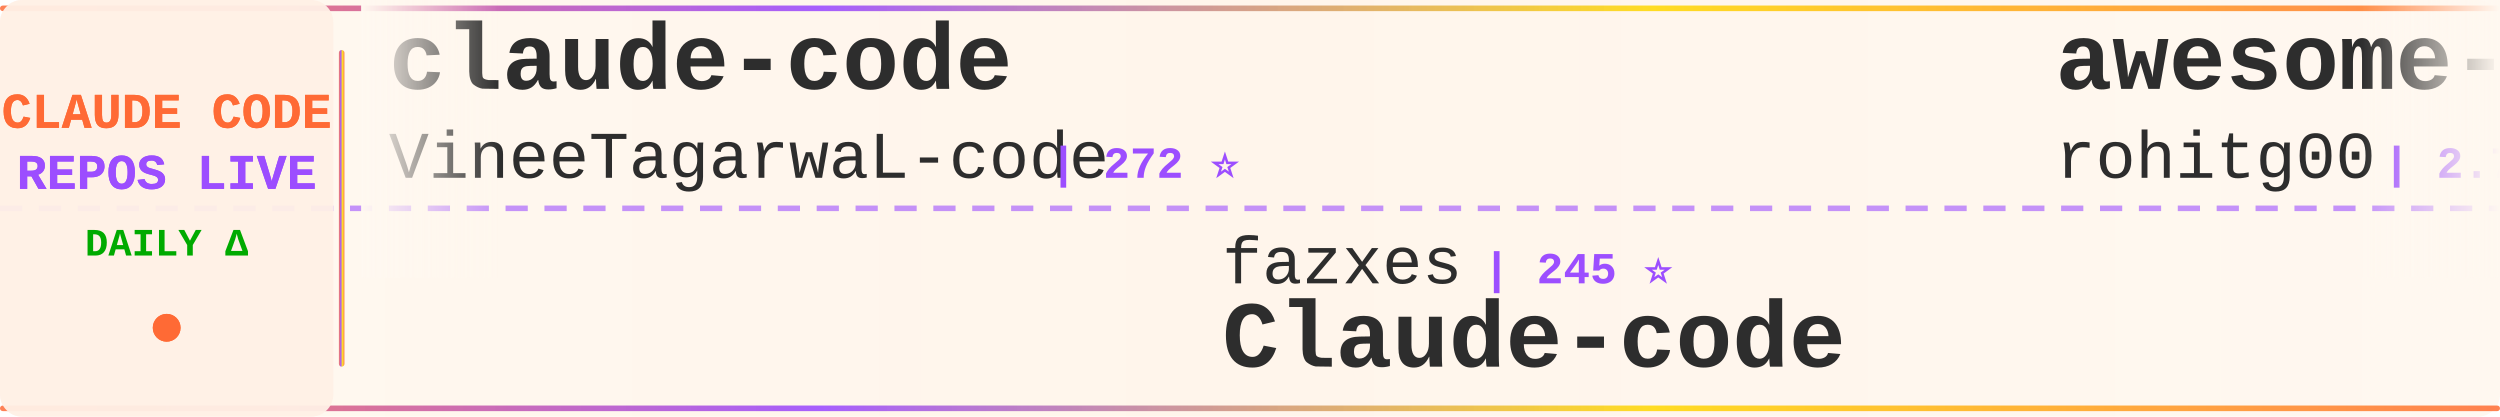
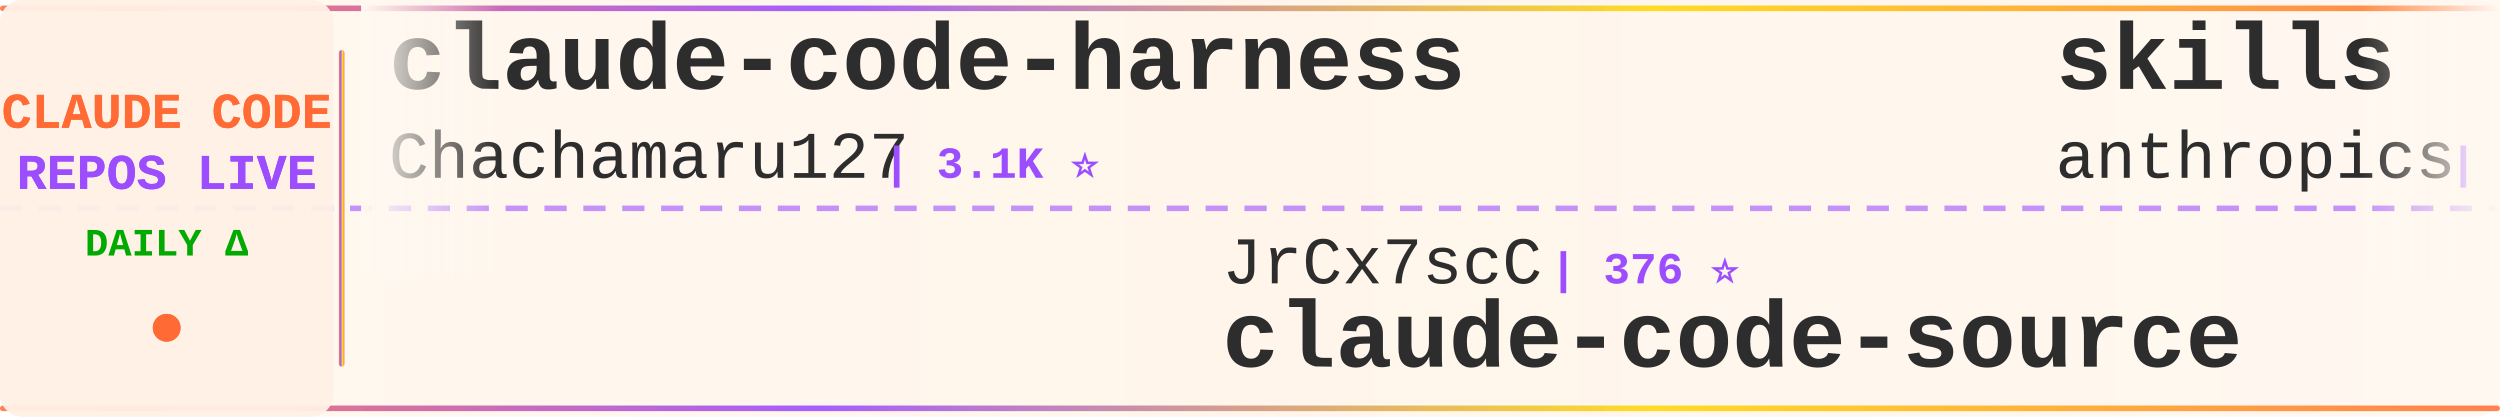
<svg xmlns="http://www.w3.org/2000/svg" width="900" height="150">
  <defs>
    <linearGradient id="tickerBg" x1="0%" y1="0%" x2="100%" y2="0%">
      <stop offset="0%" style="stop-color:#fff8f0;stop-opacity:0.98" />
      <stop offset="50%" style="stop-color:#fff5eb;stop-opacity:1" />
      <stop offset="100%" style="stop-color:#fff8f0;stop-opacity:0.98" />
    </linearGradient>
    <linearGradient id="borderGrad" x1="0%" y1="0%" x2="100%" y2="0%">
      <stop offset="0%" style="stop-color:#FF6B35;stop-opacity:0.85">
        <animate attributeName="stop-opacity" values="0.85;1;0.85" dur="2s" repeatCount="indefinite" />
      </stop>
      <stop offset="33%" style="stop-color:#9C4EFF;stop-opacity:0.9">
        <animate attributeName="stop-opacity" values="0.9;1;0.9" dur="2.2s" repeatCount="indefinite" />
      </stop>
      <stop offset="66%" style="stop-color:#FFD700;stop-opacity:0.85">
        <animate attributeName="stop-opacity" values="0.85;1;0.85" dur="1.8s" repeatCount="indefinite" />
      </stop>
      <stop offset="100%" style="stop-color:#FF6B35;stop-opacity:0.85">
        <animate attributeName="stop-opacity" values="0.85;1;0.85" dur="2s" repeatCount="indefinite" />
      </stop>
    </linearGradient>
    <filter id="textGlow">
      <feGaussianBlur stdDeviation="0.15" result="coloredBlur" />
      <feMerge>
        <feMergeNode in="coloredBlur" />
        <feMergeNode in="SourceGraphic" />
      </feMerge>
    </filter>
    <filter id="metricGlow">
      <feGaussianBlur stdDeviation="0.2" result="coloredBlur" />
      <feMerge>
        <feMergeNode in="coloredBlur" />
        <feMergeNode in="SourceGraphic" />
      </feMerge>
    </filter>
    <linearGradient id="leftFade" x1="0%" y1="0%" x2="100%" y2="0%">
      <stop offset="0%" style="stop-color:#fff8f0;stop-opacity:1" />
      <stop offset="100%" style="stop-color:#fff8f0;stop-opacity:0" />
    </linearGradient>
    <linearGradient id="rightFade" x1="0%" y1="0%" x2="100%" y2="0%">
      <stop offset="0%" style="stop-color:#fff8f0;stop-opacity:0" />
      <stop offset="100%" style="stop-color:#fff8f0;stop-opacity:1" />
    </linearGradient>
  </defs>
  <rect width="900" height="150" fill="url(#tickerBg)" rx="8" />
  <rect x="0" y="2" width="900" height="2" fill="url(#borderGrad)" rx="1" />
  <rect x="0" y="146" width="900" height="2" fill="url(#borderGrad)" rx="1" />
  <line x1="0" y1="75" x2="900" y2="75" stroke="#9C4EFF" stroke-width="2" stroke-dasharray="8 6" opacity="0.6" />
  <rect x="0" y="0" width="120" height="150" fill="#fff0e6" opacity="0.95" rx="8" />
  <text x="60" y="46" font-family="'Courier New', monospace" font-size="18" font-weight="bold" fill="#FF6B35" text-anchor="middle" filter="url(#textGlow)">
    CLAUDE CODE
  </text>
  <text x="60" y="68" font-family="'Courier New', monospace" font-size="18" font-weight="bold" fill="#9C4EFF" text-anchor="middle" filter="url(#textGlow)">
    REPOS LIVE
  </text>
  <text x="60" y="92" font-family="'Courier New', monospace" font-size="14" font-weight="bold" fill="#00aa00" text-anchor="middle">
    DAILY Δ
  </text>
  <circle cx="60" cy="118" r="5" fill="#FF6B35" filter="url(#metricGlow)">
    <animate attributeName="r" values="4;6;4" dur="1.5s" repeatCount="indefinite" />
    <animate attributeName="opacity" values="0.6;1;0.6" dur="1.5s" repeatCount="indefinite" />
  </circle>
  <rect x="122" y="18" width="2" height="114" fill="url(#borderGrad)" rx="1" />
  <clipPath id="tickerClip">
    <rect x="130" y="0" width="770" height="150" />
  </clipPath>
  <g clip-path="url(#tickerClip)">
    <g id="tickerItems">
      <animateTransform attributeName="transform" attributeType="XML" type="translate" from="0 0" to="-3000 0" dur="54s" repeatCount="indefinite" />
      <g transform="translate(0, 0)">
+         <text x="140" y="32" font-family="'Courier New', monospace" font-size="34" font-weight="bold" fill="#2d2d2d">claude-code-harness</text>
+         <text x="140" y="64" font-family="'Courier New', monospace" font-size="24" font-weight="normal" fill="#2d2d2d" opacity="1.0">Chachamaru127</text>
+         <text x="318" y="64" font-family="'Courier New', monospace" font-size="16" font-weight="bold" fill="#9C4EFF"> | 3.1K ⭐</text>
+       </g>
+       <g transform="translate(300, 0)">
+         <text x="140" y="102" font-family="'Courier New', monospace" font-size="24" font-weight="normal" fill="#2d2d2d" opacity="1.0">JrCx7scC</text>
+         <text x="258" y="102" font-family="'Courier New', monospace" font-size="16" font-weight="bold" fill="#9C4EFF"> | 376 ⭐</text>
+         <text x="140" y="132" font-family="'Courier New', monospace" font-size="34" font-weight="bold" fill="#2d2d2d">claude-code-source</text>
+       </g>
+       <g transform="translate(600, 0)">
+         <text x="140" y="32" font-family="'Courier New', monospace" font-size="34" font-weight="bold" fill="#2d2d2d">skills</text>
+         <text x="140" y="64" font-family="'Courier New', monospace" font-size="24" font-weight="normal" fill="#2d2d2d" opacity="1.0">anthropics</text>
+         <text x="282" y="64" font-family="'Courier New', monospace" font-size="16" font-weight="bold" fill="#9C4EFF"> | 179.5K ⭐ +26</text>
+       </g>
+       <g transform="translate(900, 0)">
+         <text x="140" y="102" font-family="'Courier New', monospace" font-size="24" font-weight="normal" fill="#2d2d2d" opacity="1.0">pedrohcgs</text>
+         <text x="270" y="102" font-family="'Courier New', monospace" font-size="16" font-weight="bold" fill="#9C4EFF"> | 1.6K ⭐</text>
+         <text x="140" y="132" font-family="'Courier New', monospace" font-size="34" font-weight="bold" fill="#2d2d2d">claude-code-my-workflow</text>
+       </g>
+       <g transform="translate(1200, 0)">
+         <text x="140" y="32" font-family="'Courier New', monospace" font-size="34" font-weight="bold" fill="#2d2d2d">claude-code</text>
+         <text x="140" y="64" font-family="'Courier New', monospace" font-size="24" font-weight="normal" fill="#2d2d2d" opacity="1.0">codeaashu</text>
+         <text x="270" y="64" font-family="'Courier New', monospace" font-size="16" font-weight="bold" fill="#9C4EFF"> | 3.4K ⭐</text>
+       </g>
+       <g transform="translate(1500, 0)">
+         <text x="140" y="102" font-family="'Courier New', monospace" font-size="24" font-weight="normal" fill="#2d2d2d" opacity="1.0">anthropics</text>
+         <text x="282" y="102" font-family="'Courier New', monospace" font-size="16" font-weight="bold" fill="#9C4EFF"> | 994 ⭐</text>
+         <text x="140" y="132" font-family="'Courier New', monospace" font-size="34" font-weight="bold" fill="#2d2d2d">claude-code-base-action</text>
+       </g>
+       <g transform="translate(1800, 0)">
+         <text x="140" y="32" font-family="'Courier New', monospace" font-size="34" font-weight="bold" fill="#2d2d2d">claude-code-telegram</text>
+         <text x="140" y="64" font-family="'Courier New', monospace" font-size="24" font-weight="normal" fill="#2d2d2d" opacity="1.0">overwirehq</text>
+         <text x="282" y="64" font-family="'Courier New', monospace" font-size="16" font-weight="bold" fill="#9C4EFF"> | 2.8K ⭐</text>
+       </g>
+       <g transform="translate(2100, 0)">
+         <text x="140" y="102" font-family="'Courier New', monospace" font-size="24" font-weight="normal" fill="#2d2d2d" opacity="1.0">musistudio</text>
+         <text x="282" y="102" font-family="'Courier New', monospace" font-size="16" font-weight="bold" fill="#9C4EFF"> | 37.5K ⭐ +4</text>
+         <text x="140" y="132" font-family="'Courier New', monospace" font-size="34" font-weight="bold" fill="#2d2d2d">claude-code-router</text>
+       </g>
+       <g transform="translate(2400, 0)">
        <text x="140" y="32" font-family="'Courier New', monospace" font-size="34" font-weight="bold" fill="#2d2d2d">claude-code</text>
        <text x="140" y="64" font-family="'Courier New', monospace" font-size="24" font-weight="normal" fill="#2d2d2d" opacity="1.0">VineeTagarwaL-code</text>
        <text x="378" y="64" font-family="'Courier New', monospace" font-size="16" font-weight="bold" fill="#9C4EFF"> | 272 ⭐</text>
      </g>
-       <g transform="translate(300, 0)">
-         <text x="140" y="102" font-family="'Courier New', monospace" font-size="24" font-weight="normal" fill="#2d2d2d" opacity="1.0">fazxes</text>
-         <text x="234" y="102" font-family="'Courier New', monospace" font-size="16" font-weight="bold" fill="#9C4EFF"> | 245 ⭐</text>
-         <text x="140" y="132" font-family="'Courier New', monospace" font-size="34" font-weight="bold" fill="#2d2d2d">Claude-code</text>
-       </g>
-       <g transform="translate(600, 0)">
-         <text x="140" y="32" font-family="'Courier New', monospace" font-size="34" font-weight="bold" fill="#2d2d2d">awesome-claude-code-tool...</text>
-         <text x="140" y="64" font-family="'Courier New', monospace" font-size="24" font-weight="normal" fill="#2d2d2d" opacity="1.0">rohitg00</text>
-         <text x="258" y="64" font-family="'Courier New', monospace" font-size="16" font-weight="bold" fill="#9C4EFF"> | 2.7K ⭐ +1</text>
-       </g>
-       <g transform="translate(900, 0)">
-         <text x="140" y="102" font-family="'Courier New', monospace" font-size="24" font-weight="normal" fill="#2d2d2d" opacity="1.0">nicedreamzapp</text>
-         <text x="318" y="102" font-family="'Courier New', monospace" font-size="16" font-weight="bold" fill="#9C4EFF"> | 3.3K ⭐ +1</text>
-         <text x="140" y="132" font-family="'Courier New', monospace" font-size="34" font-weight="bold" fill="#2d2d2d">claude-code-local</text>
-       </g>
-       <g transform="translate(1200, 0)">
-         <text x="140" y="32" font-family="'Courier New', monospace" font-size="34" font-weight="bold" fill="#2d2d2d">claude-code-proxy</text>
-         <text x="140" y="64" font-family="'Courier New', monospace" font-size="24" font-weight="normal" fill="#2d2d2d" opacity="1.0">1rgs</text>
-         <text x="210" y="64" font-family="'Courier New', monospace" font-size="16" font-weight="bold" fill="#9C4EFF"> | 3.8K ⭐</text>
-       </g>
-       <g transform="translate(1500, 0)">
-         <text x="140" y="102" font-family="'Courier New', monospace" font-size="24" font-weight="normal" fill="#2d2d2d" opacity="1.0">repowise-dev</text>
-         <text x="306" y="102" font-family="'Courier New', monospace" font-size="16" font-weight="bold" fill="#9C4EFF"> | 1.2K ⭐ +1</text>
-         <text x="140" y="132" font-family="'Courier New', monospace" font-size="34" font-weight="bold" fill="#2d2d2d">claude-code-prompts</text>
-       </g>
-       <g transform="translate(1800, 0)">
-         <text x="140" y="32" font-family="'Courier New', monospace" font-size="34" font-weight="bold" fill="#2d2d2d">claude-code-cli</text>
-         <text x="140" y="64" font-family="'Courier New', monospace" font-size="24" font-weight="normal" fill="#2d2d2d" opacity="1.0">huangserva</text>
-         <text x="282" y="64" font-family="'Courier New', monospace" font-size="16" font-weight="bold" fill="#9C4EFF"> | 630 ⭐</text>
-       </g>
-       <g transform="translate(2100, 0)">
-         <text x="140" y="102" font-family="'Courier New', monospace" font-size="24" font-weight="normal" fill="#2d2d2d" opacity="1.0">ochamber</text>
-         <text x="258" y="102" font-family="'Courier New', monospace" font-size="16" font-weight="bold" fill="#9C4EFF"> | 5 ⭐</text>
-         <text x="140" y="132" font-family="'Courier New', monospace" font-size="34" font-weight="bold" fill="#2d2d2d">claude-code</text>
-       </g>
-       <g transform="translate(2400, 0)">
-         <text x="140" y="32" font-family="'Courier New', monospace" font-size="34" font-weight="bold" fill="#2d2d2d">Claude-Code</text>
-         <text x="140" y="64" font-family="'Courier New', monospace" font-size="24" font-weight="normal" fill="#2d2d2d" opacity="1.0">pengchengneo</text>
-         <text x="306" y="64" font-family="'Courier New', monospace" font-size="16" font-weight="bold" fill="#9C4EFF"> | 1.8K ⭐</text>
-       </g>
      <g transform="translate(2700, 0)">
-         <text x="140" y="102" font-family="'Courier New', monospace" font-size="24" font-weight="normal" fill="#2d2d2d" opacity="1.0">Alishahryar1</text>
-         <text x="306" y="102" font-family="'Courier New', monospace" font-size="16" font-weight="bold" fill="#9C4EFF"> | 56.4K ⭐ +28</text>
-         <text x="140" y="132" font-family="'Courier New', monospace" font-size="34" font-weight="bold" fill="#2d2d2d">free-claude-code</text>
+         <text x="140" y="102" font-family="'Courier New', monospace" font-size="24" font-weight="normal" fill="#2d2d2d" opacity="1.0">Yeachan-Heo</text>
+         <text x="294" y="102" font-family="'Courier New', monospace" font-size="16" font-weight="bold" fill="#9C4EFF"> | 39.6K ⭐ +5</text>
+         <text x="140" y="132" font-family="'Courier New', monospace" font-size="34" font-weight="bold" fill="#2d2d2d">oh-my-claudecode</text>
      </g>
      <g transform="translate(3000, 0)">
-         <text x="140" y="32" font-family="'Courier New', monospace" font-size="34" font-weight="bold" fill="#2d2d2d">claude-code</text>
-         <text x="140" y="64" font-family="'Courier New', monospace" font-size="24" font-weight="normal" fill="#2d2d2d" opacity="1.0">VineeTagarwaL-code</text>
-         <text x="378" y="64" font-family="'Courier New', monospace" font-size="16" font-weight="bold" fill="#9C4EFF"> | 272 ⭐</text>
+         <text x="140" y="32" font-family="'Courier New', monospace" font-size="34" font-weight="bold" fill="#2d2d2d">claude-code-harness</text>
+         <text x="140" y="64" font-family="'Courier New', monospace" font-size="24" font-weight="normal" fill="#2d2d2d" opacity="1.0">Chachamaru127</text>
+         <text x="318" y="64" font-family="'Courier New', monospace" font-size="16" font-weight="bold" fill="#9C4EFF"> | 3.1K ⭐</text>
      </g>
      <g transform="translate(3300, 0)">
-         <text x="140" y="102" font-family="'Courier New', monospace" font-size="24" font-weight="normal" fill="#2d2d2d" opacity="1.0">fazxes</text>
-         <text x="234" y="102" font-family="'Courier New', monospace" font-size="16" font-weight="bold" fill="#9C4EFF"> | 245 ⭐</text>
-         <text x="140" y="132" font-family="'Courier New', monospace" font-size="34" font-weight="bold" fill="#2d2d2d">Claude-code</text>
+         <text x="140" y="102" font-family="'Courier New', monospace" font-size="24" font-weight="normal" fill="#2d2d2d" opacity="1.0">JrCx7scC</text>
+         <text x="258" y="102" font-family="'Courier New', monospace" font-size="16" font-weight="bold" fill="#9C4EFF"> | 376 ⭐</text>
+         <text x="140" y="132" font-family="'Courier New', monospace" font-size="34" font-weight="bold" fill="#2d2d2d">claude-code-source</text>
      </g>
      <g transform="translate(3600, 0)">
-         <text x="140" y="32" font-family="'Courier New', monospace" font-size="34" font-weight="bold" fill="#2d2d2d">awesome-claude-code-tool...</text>
-         <text x="140" y="64" font-family="'Courier New', monospace" font-size="24" font-weight="normal" fill="#2d2d2d" opacity="1.0">rohitg00</text>
-         <text x="258" y="64" font-family="'Courier New', monospace" font-size="16" font-weight="bold" fill="#9C4EFF"> | 2.7K ⭐ +1</text>
+         <text x="140" y="32" font-family="'Courier New', monospace" font-size="34" font-weight="bold" fill="#2d2d2d">skills</text>
+         <text x="140" y="64" font-family="'Courier New', monospace" font-size="24" font-weight="normal" fill="#2d2d2d" opacity="1.0">anthropics</text>
+         <text x="282" y="64" font-family="'Courier New', monospace" font-size="16" font-weight="bold" fill="#9C4EFF"> | 179.5K ⭐ +26</text>
      </g>
      <g transform="translate(3900, 0)">
-         <text x="140" y="102" font-family="'Courier New', monospace" font-size="24" font-weight="normal" fill="#2d2d2d" opacity="1.0">nicedreamzapp</text>
-         <text x="318" y="102" font-family="'Courier New', monospace" font-size="16" font-weight="bold" fill="#9C4EFF"> | 3.3K ⭐ +1</text>
-         <text x="140" y="132" font-family="'Courier New', monospace" font-size="34" font-weight="bold" fill="#2d2d2d">claude-code-local</text>
+         <text x="140" y="102" font-family="'Courier New', monospace" font-size="24" font-weight="normal" fill="#2d2d2d" opacity="1.0">pedrohcgs</text>
+         <text x="270" y="102" font-family="'Courier New', monospace" font-size="16" font-weight="bold" fill="#9C4EFF"> | 1.6K ⭐</text>
+         <text x="140" y="132" font-family="'Courier New', monospace" font-size="34" font-weight="bold" fill="#2d2d2d">claude-code-my-workflow</text>
      </g>
    </g>
  </g>
  <rect x="130" y="0" width="50" height="100" fill="url(#leftFade)" />
  <rect x="850" y="0" width="50" height="100" fill="url(#rightFade)" />
</svg>
